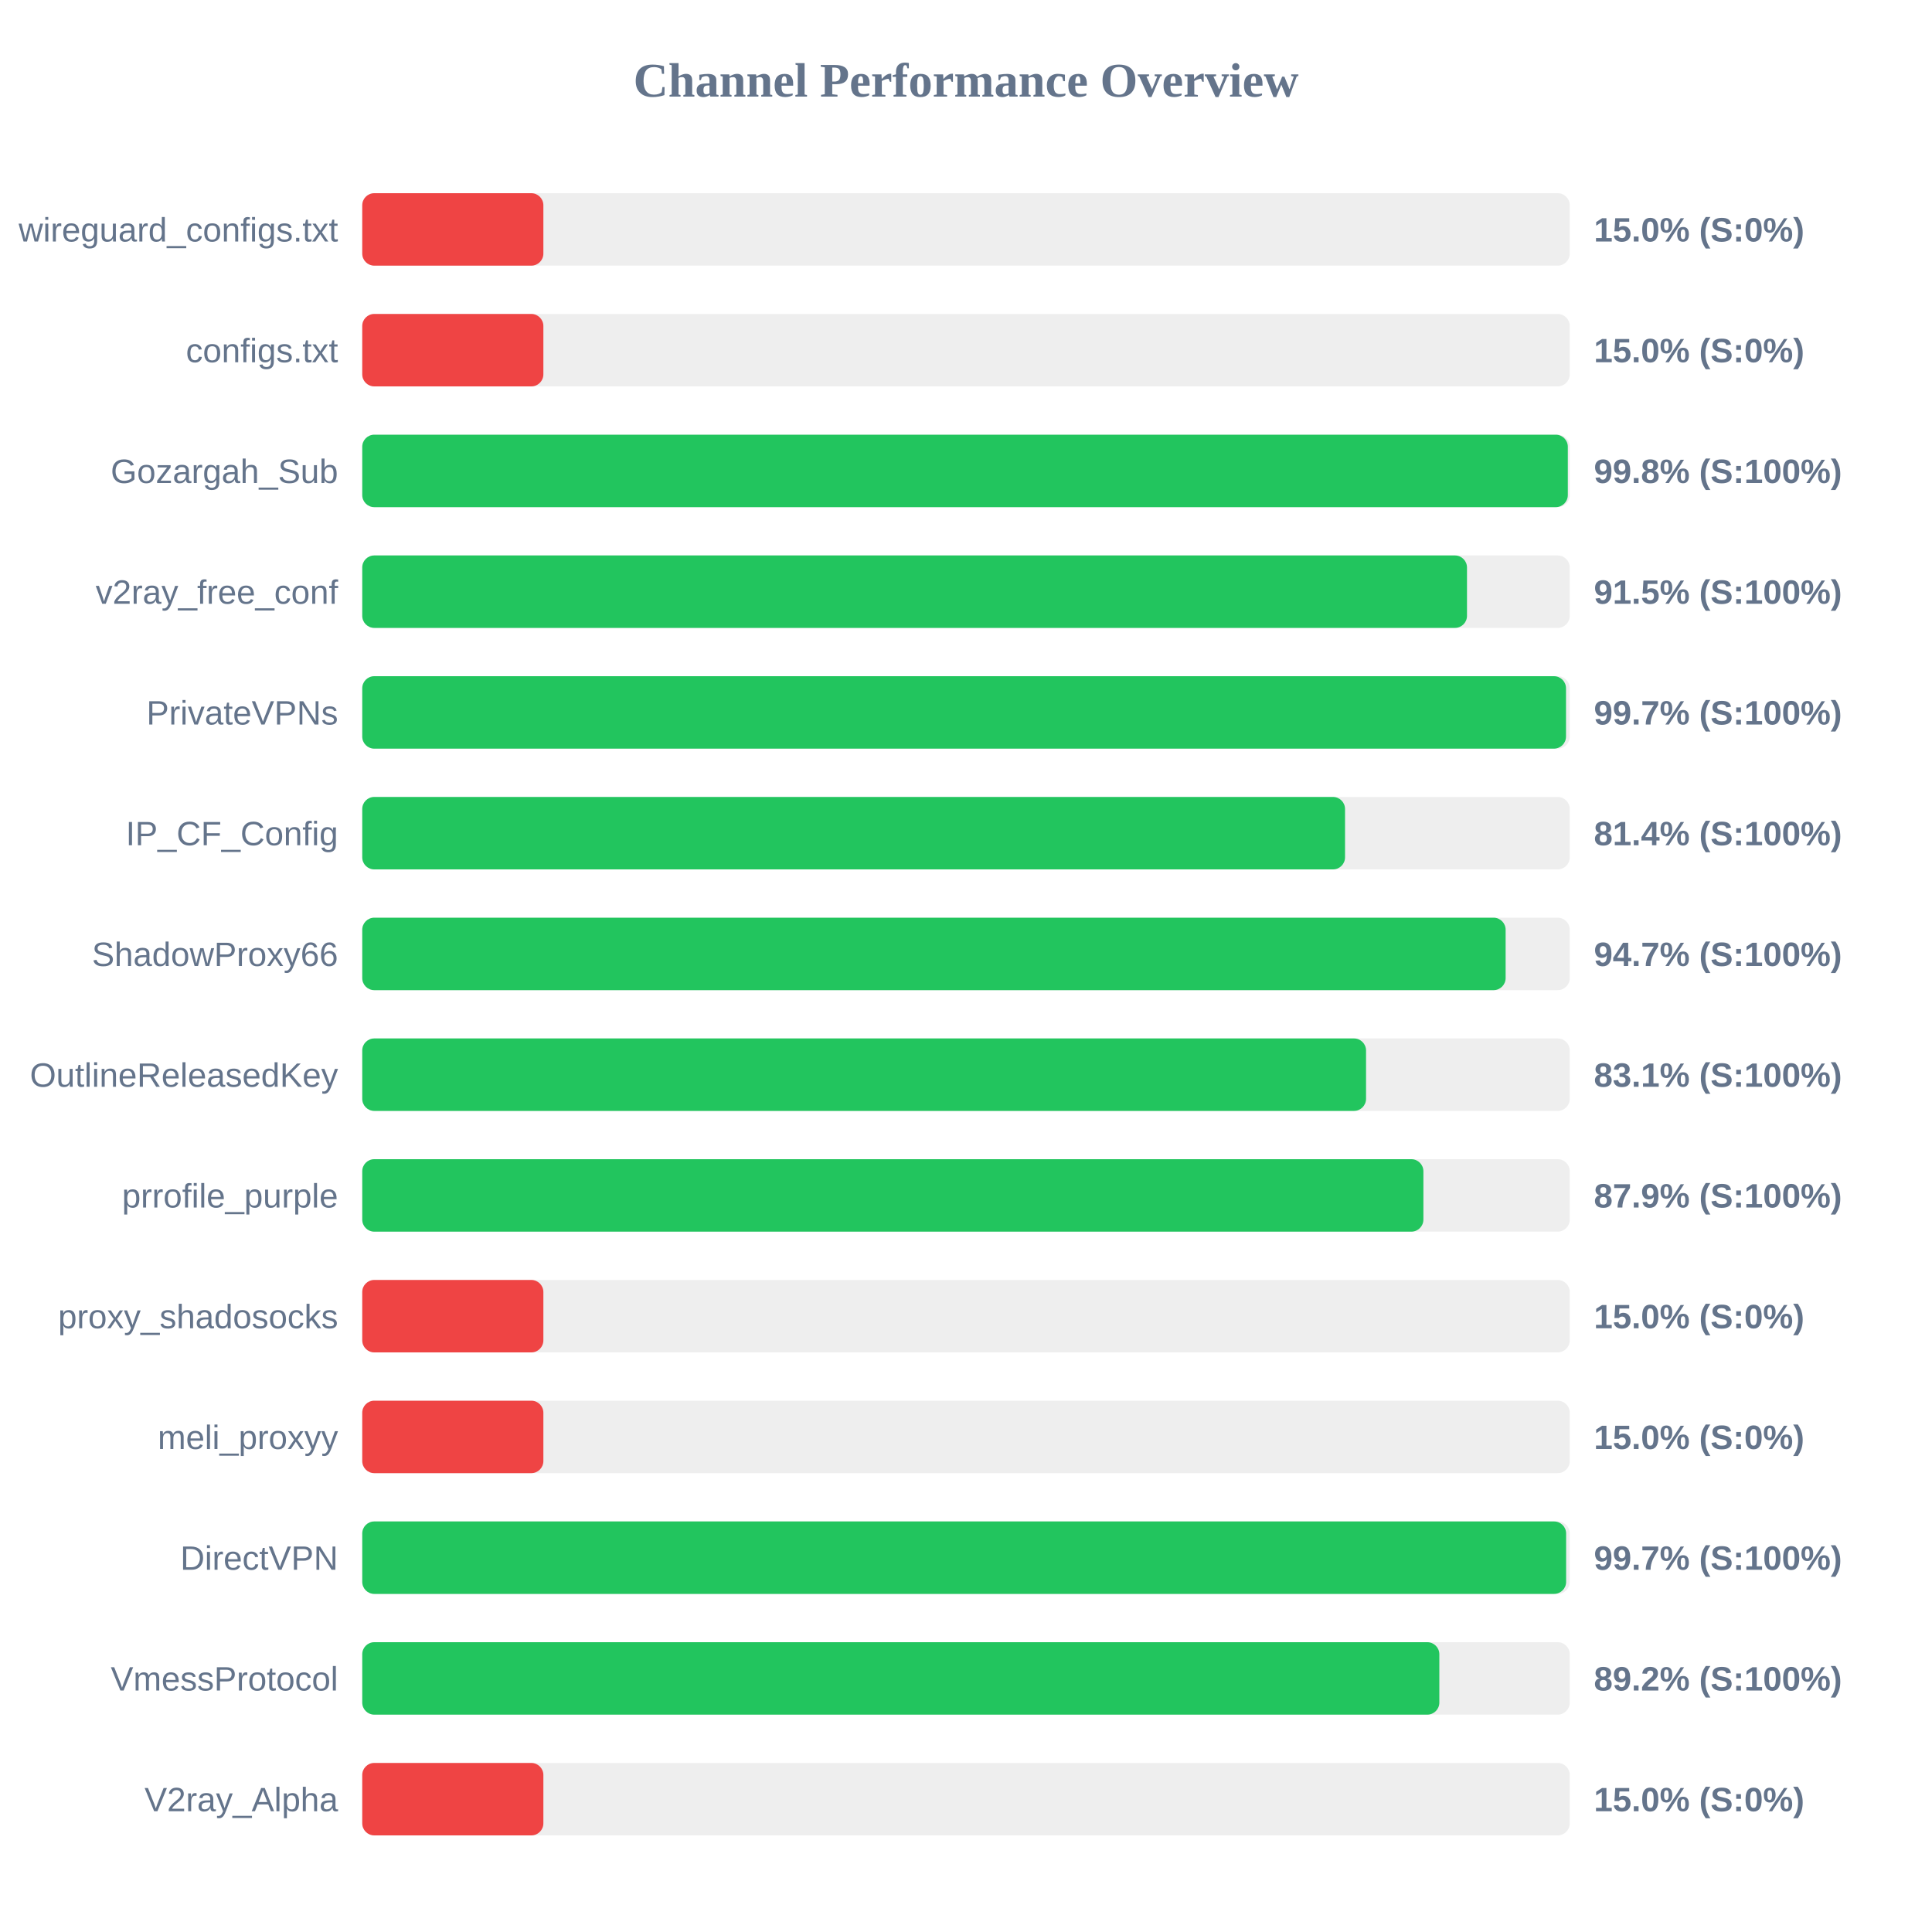
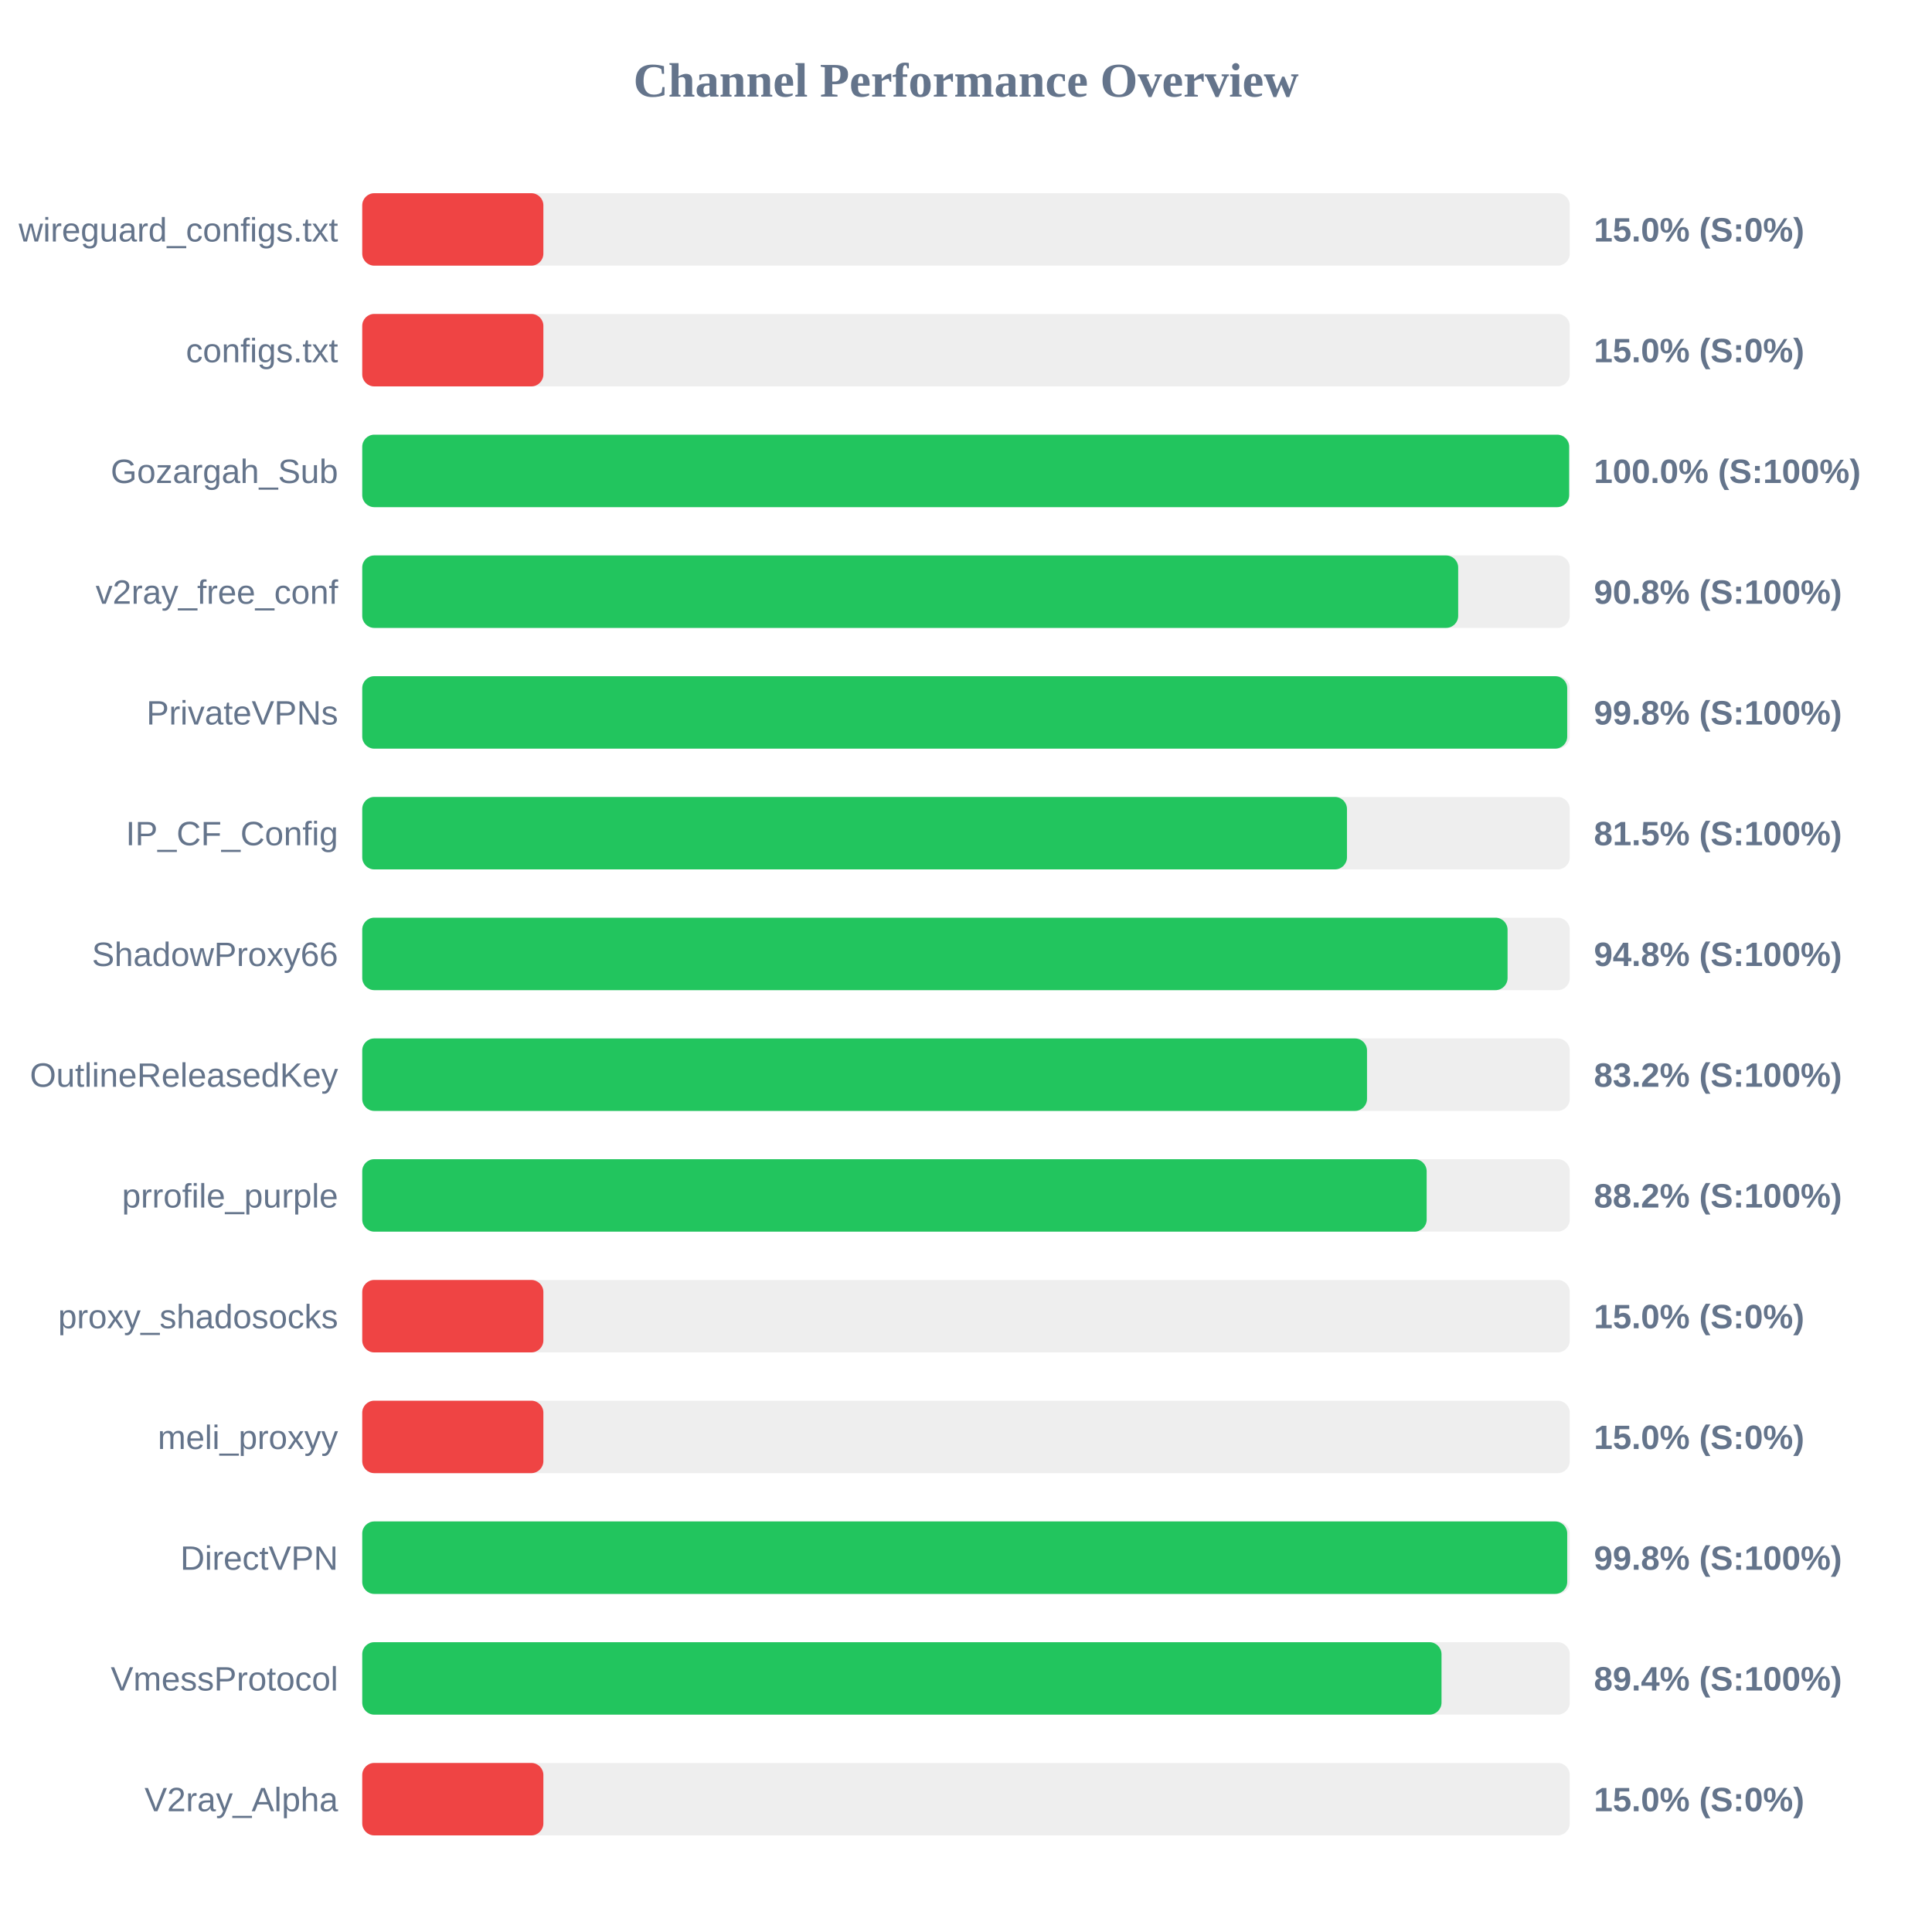
<svg xmlns="http://www.w3.org/2000/svg" width="800" height="800" version="1.1">
  <style>
        .row { font: 14px Arial; fill: #64748b; }
        .score { font: bold 14px Arial; fill: #64748b; }
    </style>
  <text x="400" y="40" text-anchor="middle" font-size="20px" font-weight="bold" fill="#64748b">Channel Performance Overview</text>
  <rect x="150" y="80" width="500" height="30" fill="#eee" rx="5" />
  <rect x="150" y="80" width="75.0" height="30" fill="#ef4444" rx="5" />
  <text x="140" y="100" text-anchor="end" class="row">wireguard_configs.txt</text>
  <text x="660" y="100" text-anchor="start" class="score">15.0% (S:0%)</text>
  <rect x="150" y="130" width="500" height="30" fill="#eee" rx="5" />
  <rect x="150" y="130" width="75.0" height="30" fill="#ef4444" rx="5" />
  <text x="140" y="150" text-anchor="end" class="row">configs.txt</text>
  <text x="660" y="150" text-anchor="start" class="score">15.0% (S:0%)</text>
  <rect x="150" y="180" width="500" height="30" fill="#eee" rx="5" />
-   <rect x="150" y="180" width="499.2" height="30" fill="#22c55e" rx="5" />
+   <rect x="150" y="180" width="499.75" height="30" fill="#22c55e" rx="5" />
  <text x="140" y="200" text-anchor="end" class="row">Gozargah_Sub</text>
-   <text x="660" y="200" text-anchor="start" class="score">99.8% (S:100%)</text>
+   <text x="660" y="200" text-anchor="start" class="score">100.0% (S:100%)</text>
  <rect x="150" y="230" width="500" height="30" fill="#eee" rx="5" />
-   <rect x="150" y="230" width="457.45" height="30" fill="#22c55e" rx="5" />
+   <rect x="150" y="230" width="453.8" height="30" fill="#22c55e" rx="5" />
  <text x="140" y="250" text-anchor="end" class="row">v2ray_free_conf</text>
-   <text x="660" y="250" text-anchor="start" class="score">91.5% (S:100%)</text>
+   <text x="660" y="250" text-anchor="start" class="score">90.8% (S:100%)</text>
  <rect x="150" y="280" width="500" height="30" fill="#eee" rx="5" />
-   <rect x="150" y="280" width="498.45" height="30" fill="#22c55e" rx="5" />
+   <rect x="150" y="280" width="498.95" height="30" fill="#22c55e" rx="5" />
  <text x="140" y="300" text-anchor="end" class="row">PrivateVPNs</text>
-   <text x="660" y="300" text-anchor="start" class="score">99.7% (S:100%)</text>
+   <text x="660" y="300" text-anchor="start" class="score">99.8% (S:100%)</text>
  <rect x="150" y="330" width="500" height="30" fill="#eee" rx="5" />
-   <rect x="150" y="330" width="406.95" height="30" fill="#22c55e" rx="5" />
+   <rect x="150" y="330" width="407.75" height="30" fill="#22c55e" rx="5" />
  <text x="140" y="350" text-anchor="end" class="row">IP_CF_Config</text>
-   <text x="660" y="350" text-anchor="start" class="score">81.4% (S:100%)</text>
+   <text x="660" y="350" text-anchor="start" class="score">81.5% (S:100%)</text>
  <rect x="150" y="380" width="500" height="30" fill="#eee" rx="5" />
-   <rect x="150" y="380" width="473.45" height="30" fill="#22c55e" rx="5" />
+   <rect x="150" y="380" width="474.25" height="30" fill="#22c55e" rx="5" />
  <text x="140" y="400" text-anchor="end" class="row">ShadowProxy66</text>
-   <text x="660" y="400" text-anchor="start" class="score">94.7% (S:100%)</text>
+   <text x="660" y="400" text-anchor="start" class="score">94.8% (S:100%)</text>
  <rect x="150" y="430" width="500" height="30" fill="#eee" rx="5" />
-   <rect x="150" y="430" width="415.65" height="30" fill="#22c55e" rx="5" />
+   <rect x="150" y="430" width="416.05" height="30" fill="#22c55e" rx="5" />
  <text x="140" y="450" text-anchor="end" class="row">OutlineReleasedKey</text>
-   <text x="660" y="450" text-anchor="start" class="score">83.1% (S:100%)</text>
+   <text x="660" y="450" text-anchor="start" class="score">83.2% (S:100%)</text>
  <rect x="150" y="480" width="500" height="30" fill="#eee" rx="5" />
-   <rect x="150" y="480" width="439.4" height="30" fill="#22c55e" rx="5" />
+   <rect x="150" y="480" width="440.75" height="30" fill="#22c55e" rx="5" />
  <text x="140" y="500" text-anchor="end" class="row">prrofile_purple</text>
-   <text x="660" y="500" text-anchor="start" class="score">87.9% (S:100%)</text>
+   <text x="660" y="500" text-anchor="start" class="score">88.2% (S:100%)</text>
  <rect x="150" y="530" width="500" height="30" fill="#eee" rx="5" />
  <rect x="150" y="530" width="75.0" height="30" fill="#ef4444" rx="5" />
  <text x="140" y="550" text-anchor="end" class="row">proxy_shadosocks</text>
  <text x="660" y="550" text-anchor="start" class="score">15.0% (S:0%)</text>
  <rect x="150" y="580" width="500" height="30" fill="#eee" rx="5" />
  <rect x="150" y="580" width="75.0" height="30" fill="#ef4444" rx="5" />
  <text x="140" y="600" text-anchor="end" class="row">meli_proxyy</text>
  <text x="660" y="600" text-anchor="start" class="score">15.0% (S:0%)</text>
  <rect x="150" y="630" width="500" height="30" fill="#eee" rx="5" />
-   <rect x="150" y="630" width="498.5" height="30" fill="#22c55e" rx="5" />
+   <rect x="150" y="630" width="498.95" height="30" fill="#22c55e" rx="5" />
  <text x="140" y="650" text-anchor="end" class="row">DirectVPN</text>
-   <text x="660" y="650" text-anchor="start" class="score">99.7% (S:100%)</text>
+   <text x="660" y="650" text-anchor="start" class="score">99.8% (S:100%)</text>
  <rect x="150" y="680" width="500" height="30" fill="#eee" rx="5" />
-   <rect x="150" y="680" width="446.0" height="30" fill="#22c55e" rx="5" />
+   <rect x="150" y="680" width="446.9" height="30" fill="#22c55e" rx="5" />
  <text x="140" y="700" text-anchor="end" class="row">VmessProtocol</text>
-   <text x="660" y="700" text-anchor="start" class="score">89.2% (S:100%)</text>
+   <text x="660" y="700" text-anchor="start" class="score">89.4% (S:100%)</text>
  <rect x="150" y="730" width="500" height="30" fill="#eee" rx="5" />
  <rect x="150" y="730" width="75.0" height="30" fill="#ef4444" rx="5" />
  <text x="140" y="750" text-anchor="end" class="row">V2ray_Alpha</text>
  <text x="660" y="750" text-anchor="start" class="score">15.0% (S:0%)</text>
</svg>
